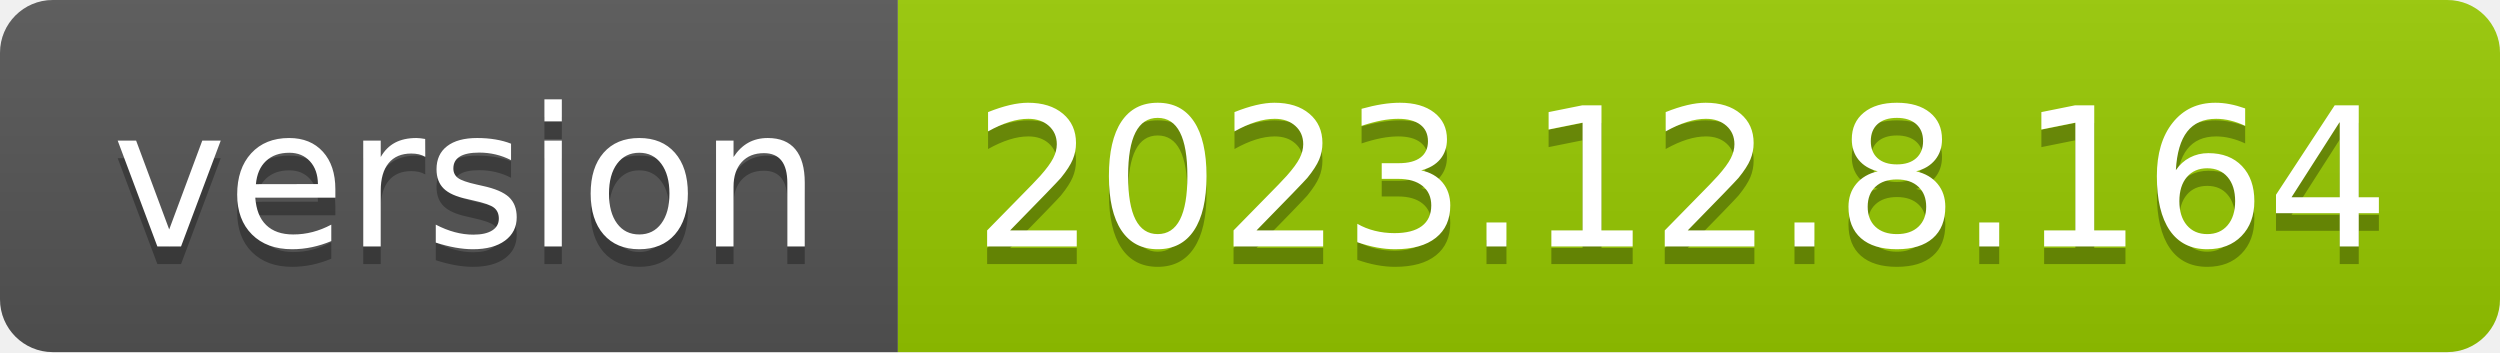
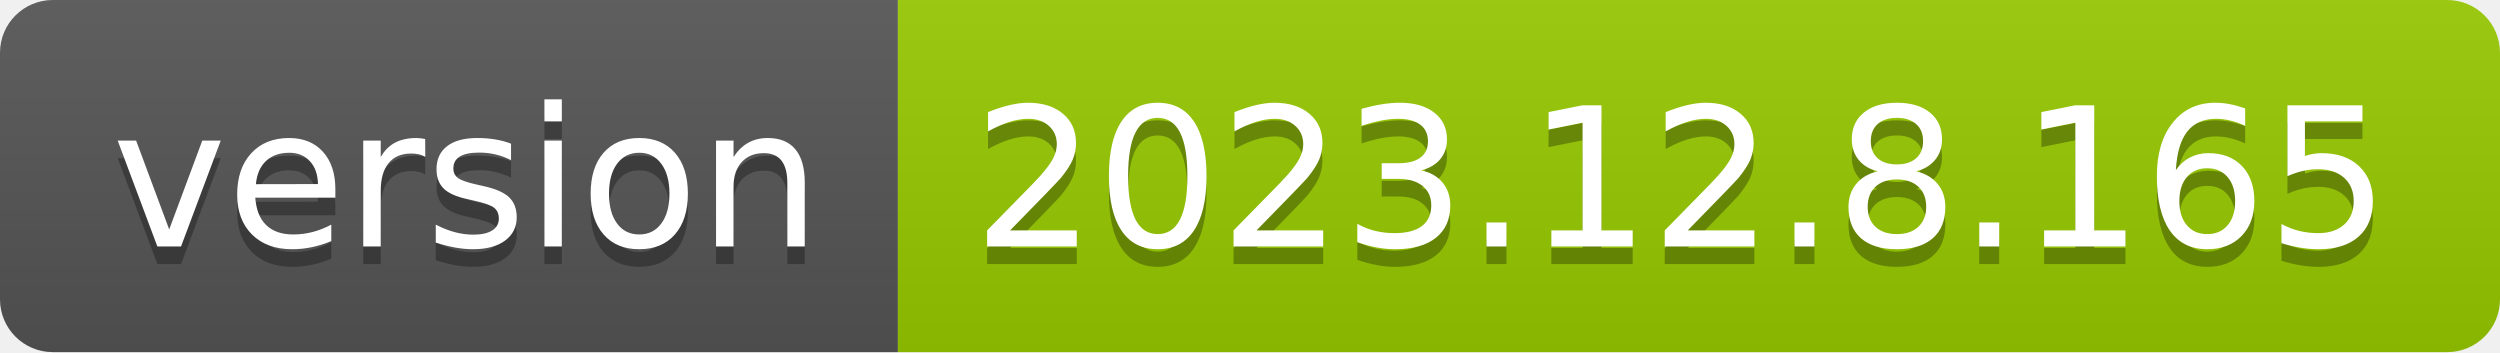
- <svg xmlns="http://www.w3.org/2000/svg" width="142" height="20" role="img" aria-label="version: 2023.12.8.164">
+ <svg xmlns="http://www.w3.org/2000/svg" width="142" height="20" role="img" aria-label="version: 2023.12.8.165">
  <linearGradient id="s" x2="0" y2="100%">
    <stop offset="0" stop-color="#bbb" stop-opacity=".1" />
    <stop offset="1" stop-opacity=".1" />
  </linearGradient>
  <clipPath id="r">
    <rect width="142" height="20" rx="3" fill="#fff" />
  </clipPath>
  <g clip-path="url(#r)">
    <rect width="51" height="20" fill="#555" />
    <rect x="51" width="91" height="20" fill="#97ca00" />
    <rect width="142" height="20" fill="url(#s)" />
  </g>
  <g fill="#fff" text-anchor="middle" font-family="Verdana,Geneva,DejaVu Sans,sans-serif" text-rendering="geometricPrecision" font-size="110">
    <text aria-hidden="true" x="265" y="150" fill="#010101" fill-opacity=".3" transform="scale(.1)" textLength="410">version</text>
    <text x="265" y="140" transform="scale(.1)" fill="#fff" textLength="410">version</text>
-     <text aria-hidden="true" x="955" y="150" fill="#010101" fill-opacity=".3" transform="scale(.1)" textLength="810">2023.12.8.164</text>
-     <text x="955" y="140" transform="scale(.1)" fill="#fff" textLength="810">2023.12.8.164</text>
+     <text aria-hidden="true" x="955" y="150" fill="#010101" fill-opacity=".3" transform="scale(.1)" textLength="810">2023.12.8.165</text>
+     <text x="955" y="140" transform="scale(.1)" fill="#fff" textLength="810">2023.12.8.165</text>
  </g>
</svg>
